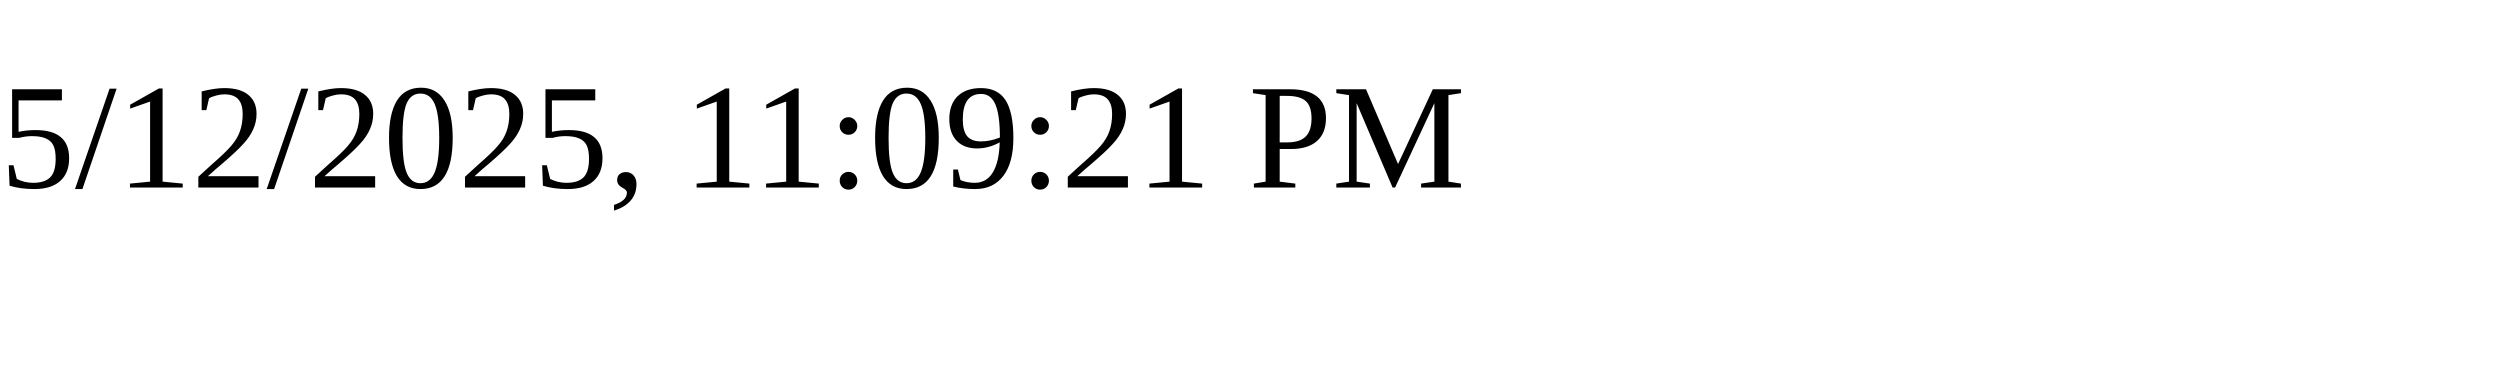
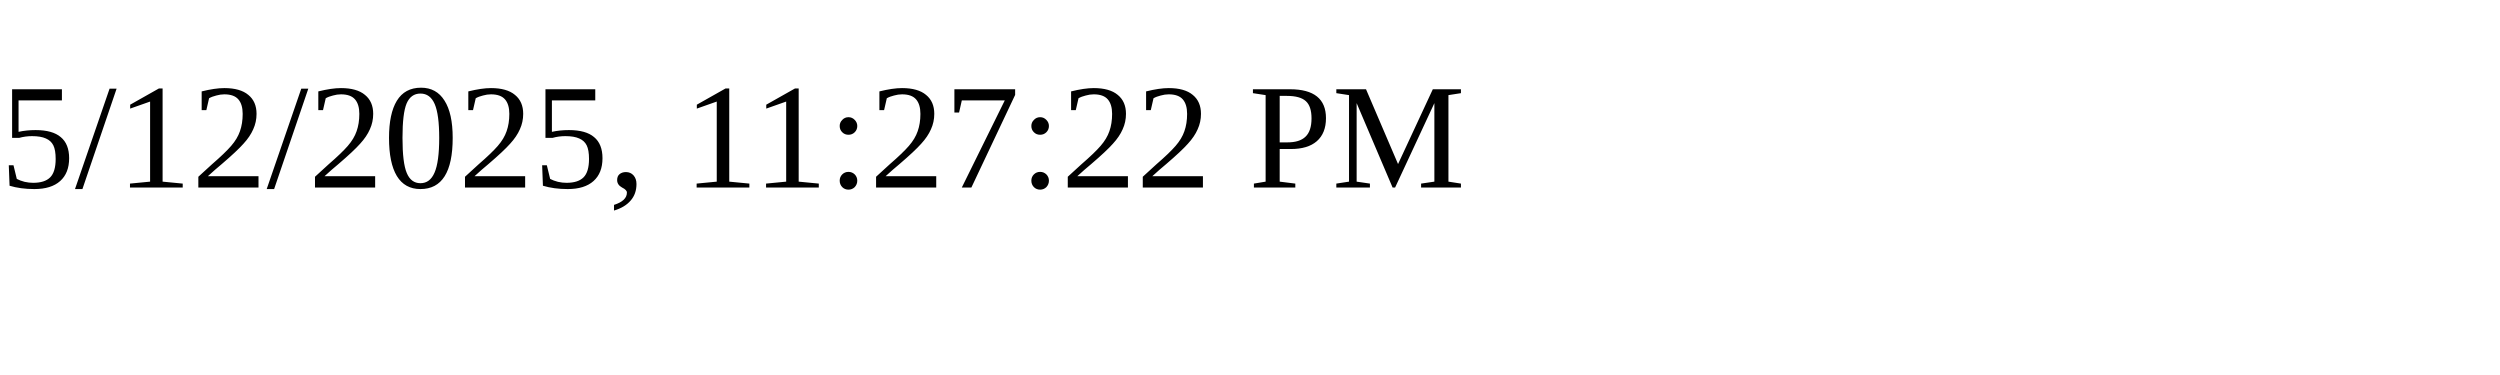
<svg xmlns="http://www.w3.org/2000/svg" height="30" width="200">
-   <text x="0" y="15">5/12/2025, 11:09:21 PM</text>
+   <text x="0" y="15">5/12/2025, 11:27:22 PM</text>
</svg>
